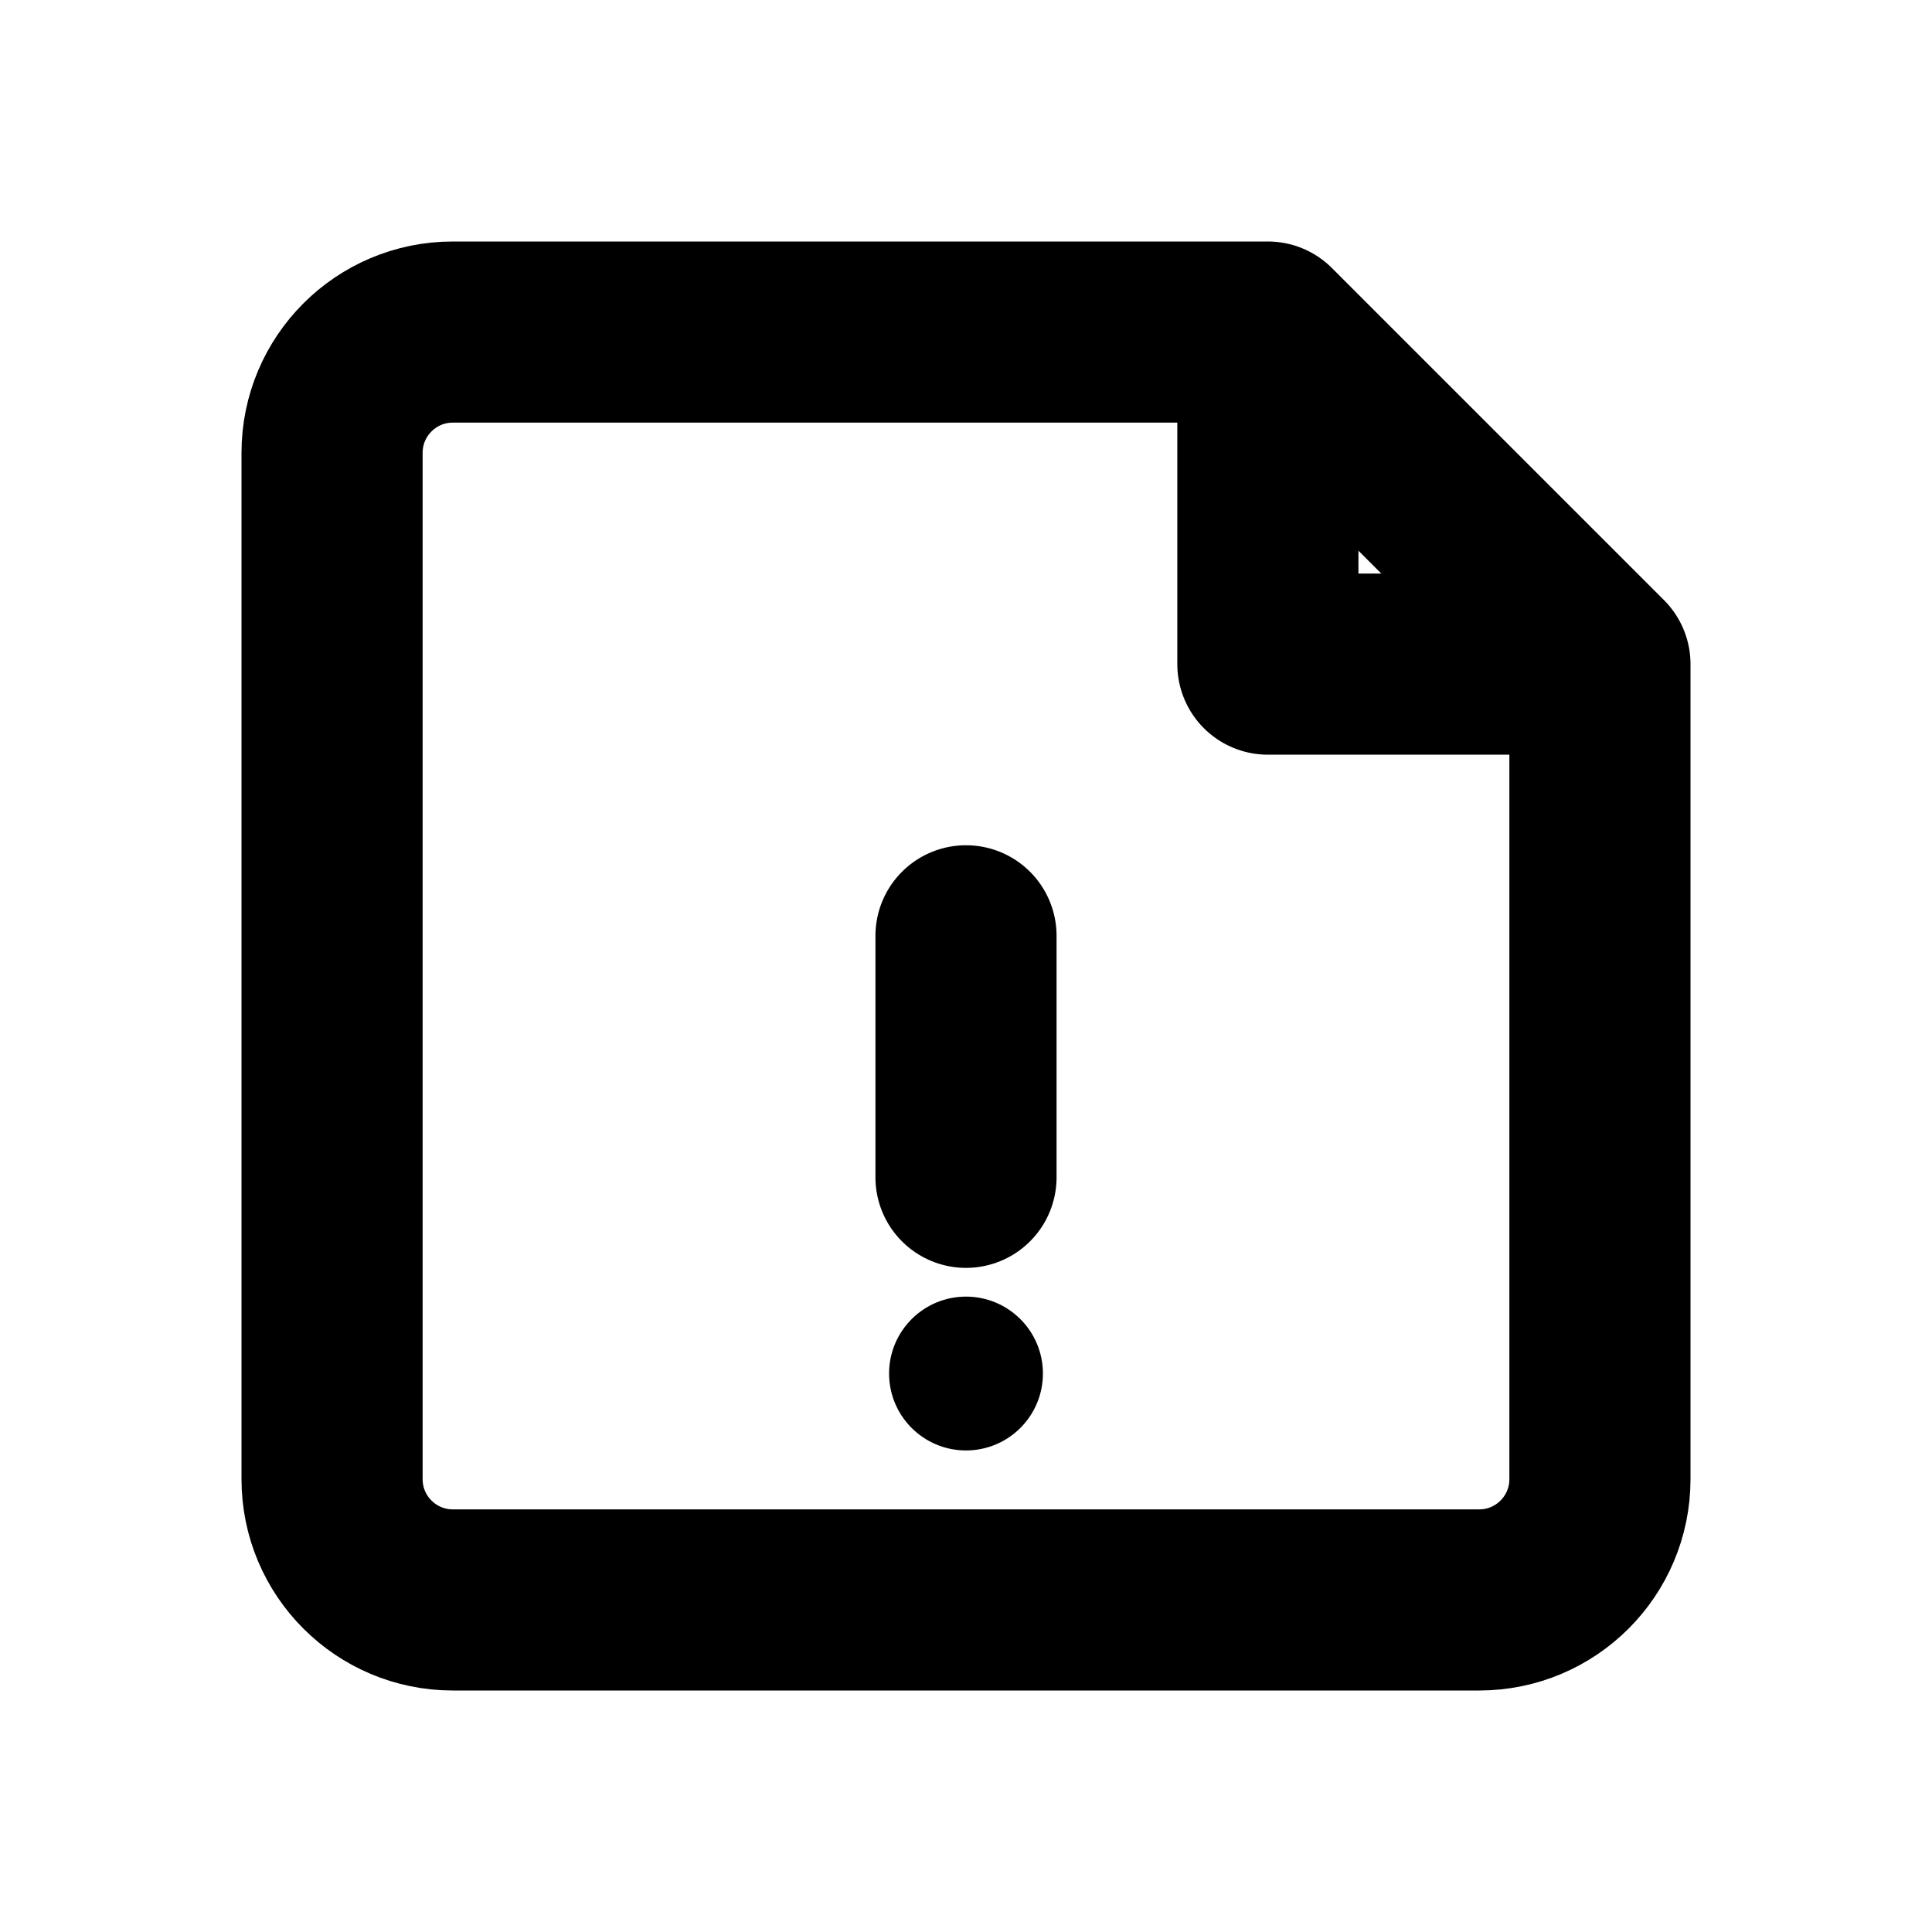
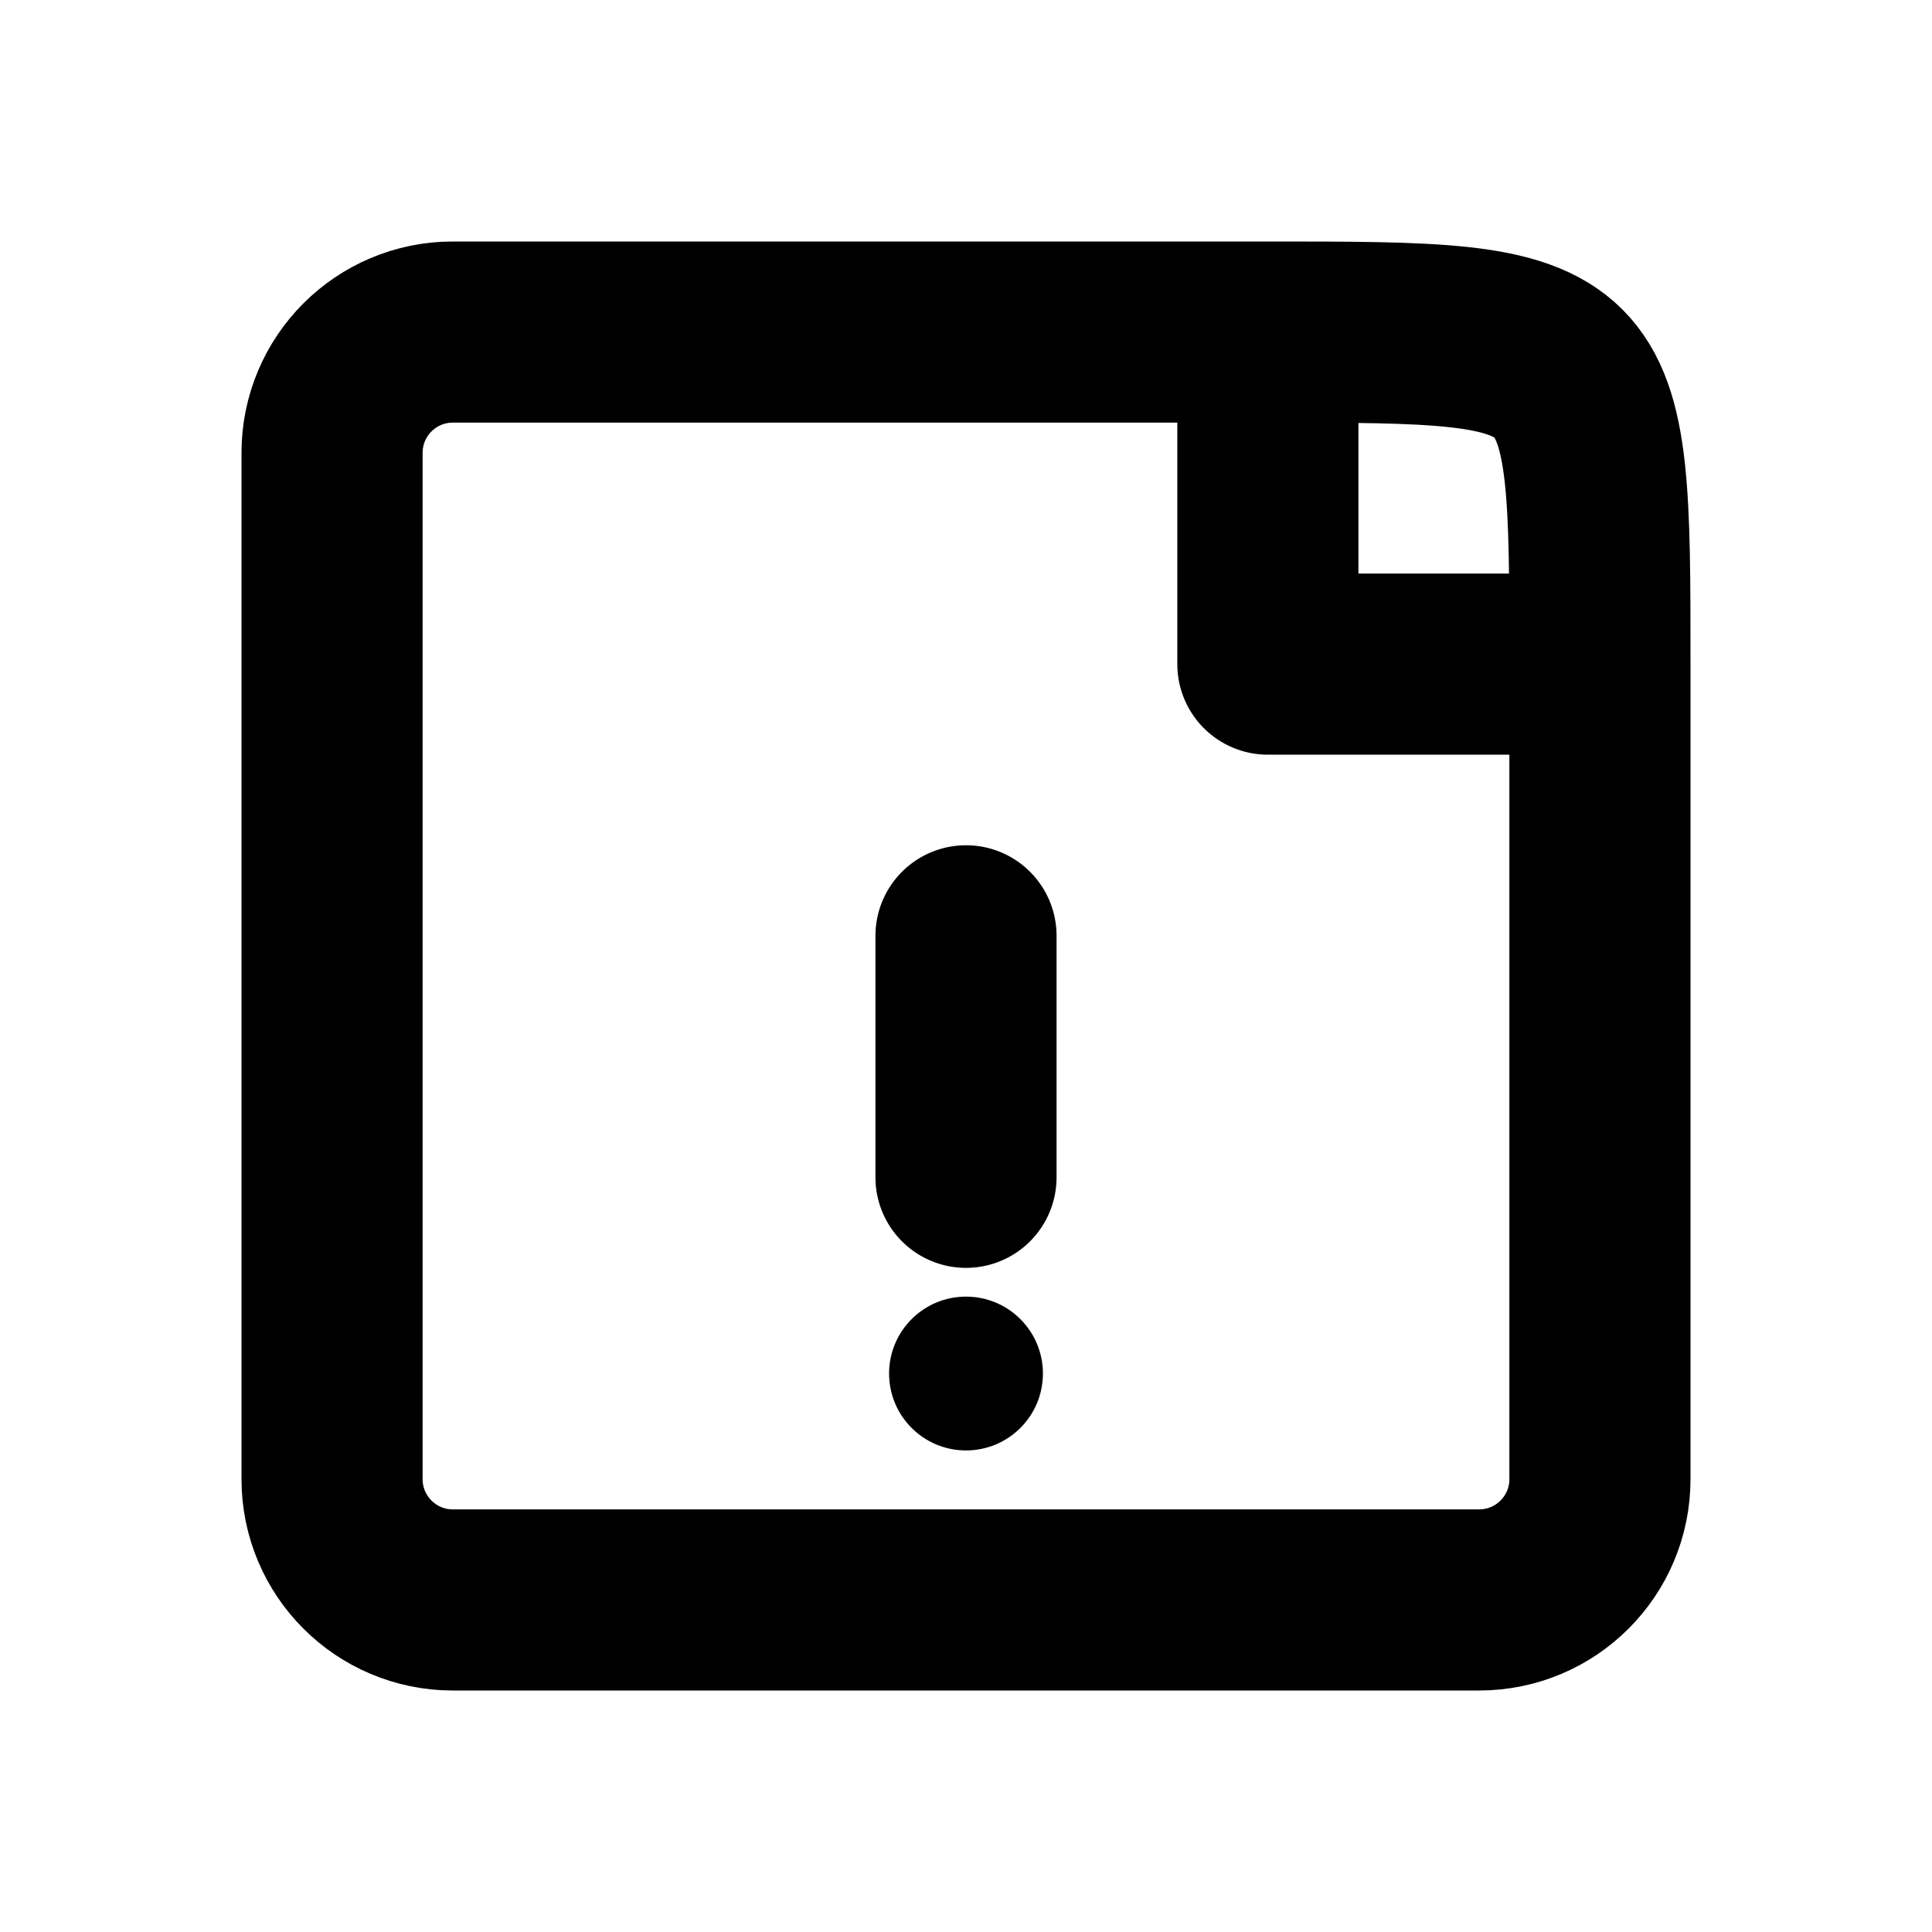
<svg xmlns="http://www.w3.org/2000/svg" width="16" height="16" viewBox="0 0 16 16" fill="none" stroke="currentColor" stroke-width="1.5" stroke-linecap="round" stroke-linejoin="round" aria-hidden="true" focusable="false">
-   <path d="M10.5 2.75H3.75A1 1 0 0 0 2.75 3.75V12.25A1 1 0 0 0 3.75 13.25H12.25A1 1 0 0 0 13.25 12.25V5.5L10.5 2.75ZM10.5 2.75V5.5H13.25" />
+   <path d="M10.5 2.75H3.75A1 1 0 0 0 2.75 3.75V12.25A1 1 0 0 0 3.75 13.25H12.25A1 1 0 0 0 13.25 12.25V5.5C13.25 2.75 13.25 2.75 10.5 2.75ZM10.5 2.75V5.5H13.25" />
  <path d="M8 7.75V9.75" />
  <circle cx="8" cy="11.375" r="0.637" fill="currentColor" stroke="none" />
</svg>
